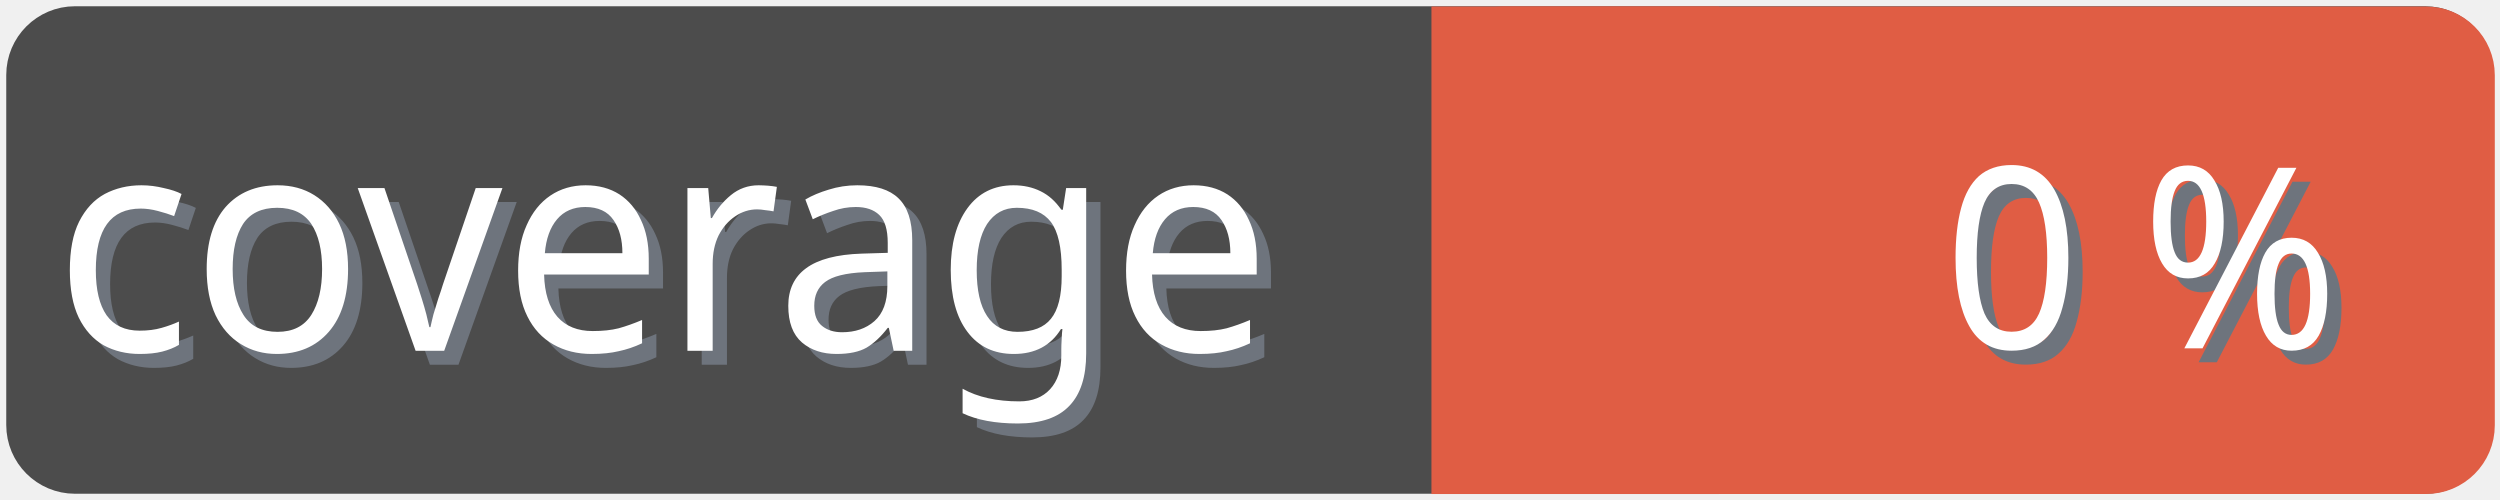
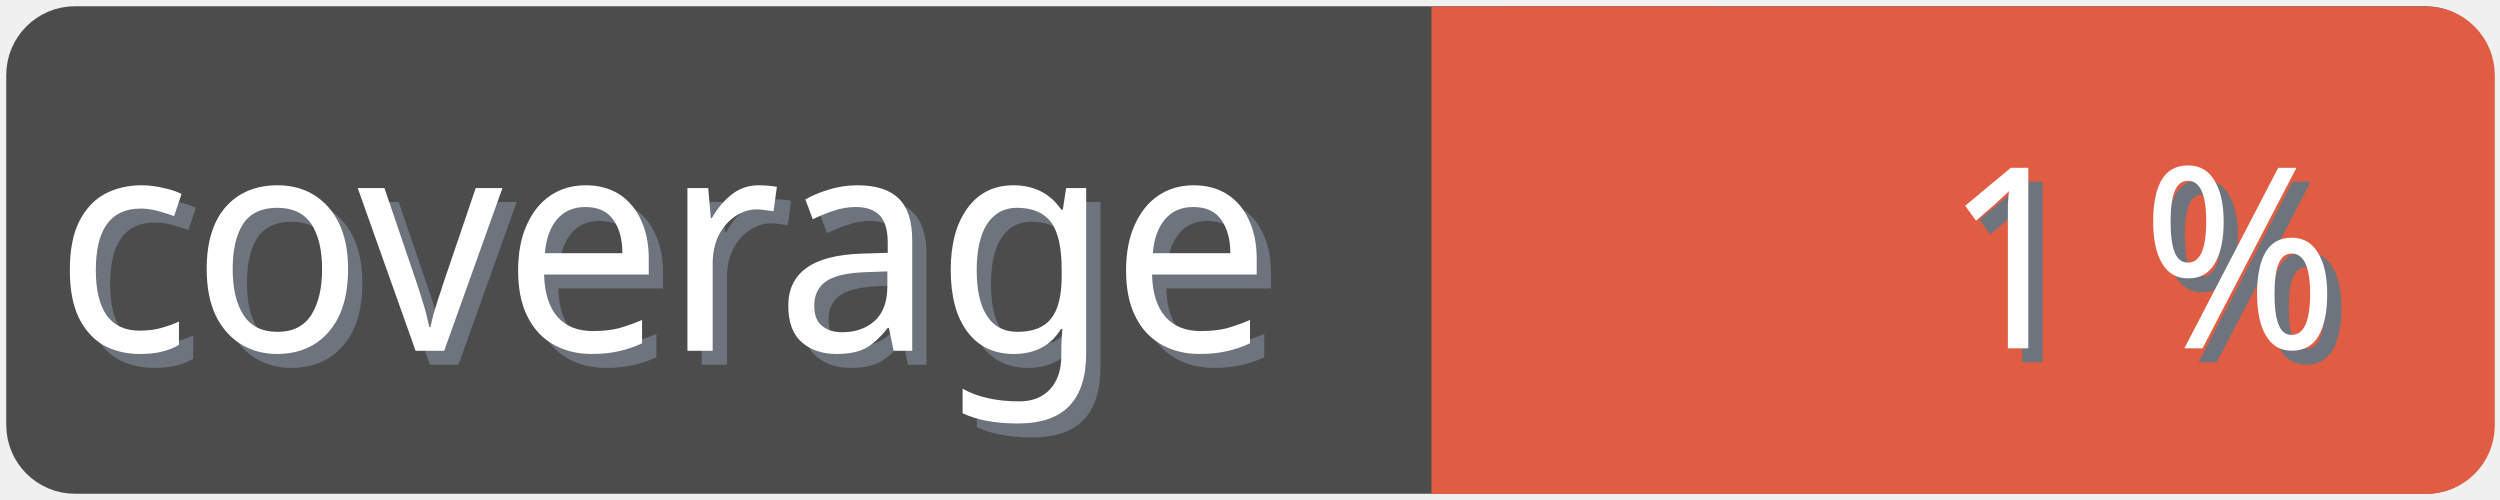
<svg xmlns="http://www.w3.org/2000/svg" width="100" height="20">
  <g>
    <rect fill="none" id="canvas_background" height="22" width="102" y="-1" x="-1" />
  </g>
  <g>
    <rect rx="2" id="svg_1" height="18" width="98" y="1" x="1" stroke-width="1.5" stroke="#4c4c4c" fill="#4c4c4c" />
    <text transform="matrix(0.95, 0, 0, 1.01133, 0.0809801, -0.0237383)" font-weight="normal" xml:space="preserve" text-anchor="start" font-family="'Trebuchet MS', Gadget, sans-serif" font-size="12" id="svg_8" y="14.45" x="2.8" stroke-width="0" stroke="#4c4c4c" fill="#6e747d">coverage</text>
    <text transform="matrix(0.95, 0, 0, 1.01133, 0.0809801, -0.0237383)" font-weight="normal" xml:space="preserve" text-anchor="start" font-family="'Trebuchet MS', Gadget, sans-serif" font-size="12" id="svg_3" y="13.9" x="2.2" stroke-width="0" stroke="#4c4c4c" fill="#ffffff">coverage</text>
    <rect rx="2" id="svg_5" height="18" width="40.905" y="1.011" x="58.137" stroke-width="1.5" stroke="#e05d44" fill="#e05d44" />
    <rect id="svg_7" height="18" width="10" y="1.011" x="58.008" stroke-width="1.5" stroke="#e05d44" fill="#e05d44" />
-     <text transform="matrix(0.95, 0, 0, 1.01133, 0.0809801, -0.0237383)" font-weight="normal" xml:space="preserve" text-anchor="end" font-family="'Trebuchet MS', Gadget, sans-serif" font-size="10" id="svg_10" y="14.35" x="99" stroke-width="0" stroke="#4c4c4c" fill="#6e747d">0 %</text>
-     <text transform="matrix(0.95, 0, 0, 1.01133, 0.0809801, -0.0237383)" font-weight="normal" xml:space="preserve" text-anchor="end" font-family="'Trebuchet MS', Gadget, sans-serif" font-size="10" id="svg_9" y="13.8" x="98.4" stroke-width="0" stroke="#4c4c4c" fill="#ffffff">0 %</text>
+     <text transform="matrix(0.95, 0, 0, 1.01133, 0.0809801, -0.0237383)" font-weight="normal" xml:space="preserve" text-anchor="end" font-family="'Trebuchet MS', Gadget, sans-serif" font-size="10" id="svg_10" y="14.35" x="99" stroke-width="0" stroke="#4c4c4c" fill="#6e747d">1 %</text>
+     <text transform="matrix(0.95, 0, 0, 1.01133, 0.0809801, -0.0237383)" font-weight="normal" xml:space="preserve" text-anchor="end" font-family="'Trebuchet MS', Gadget, sans-serif" font-size="10" id="svg_9" y="13.8" x="98.4" stroke-width="0" stroke="#4c4c4c" fill="#ffffff">1 %</text>
  </g>
</svg>
